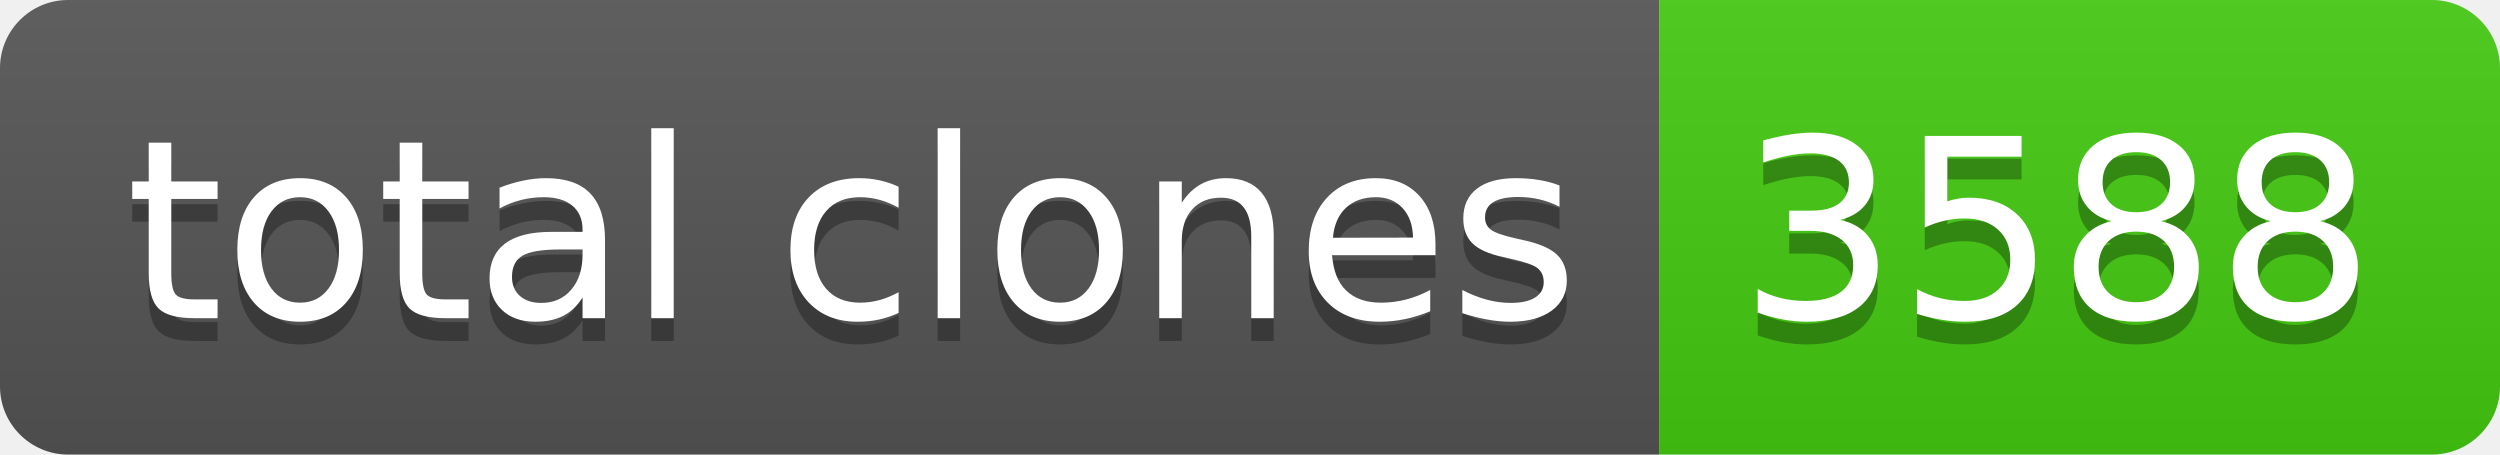
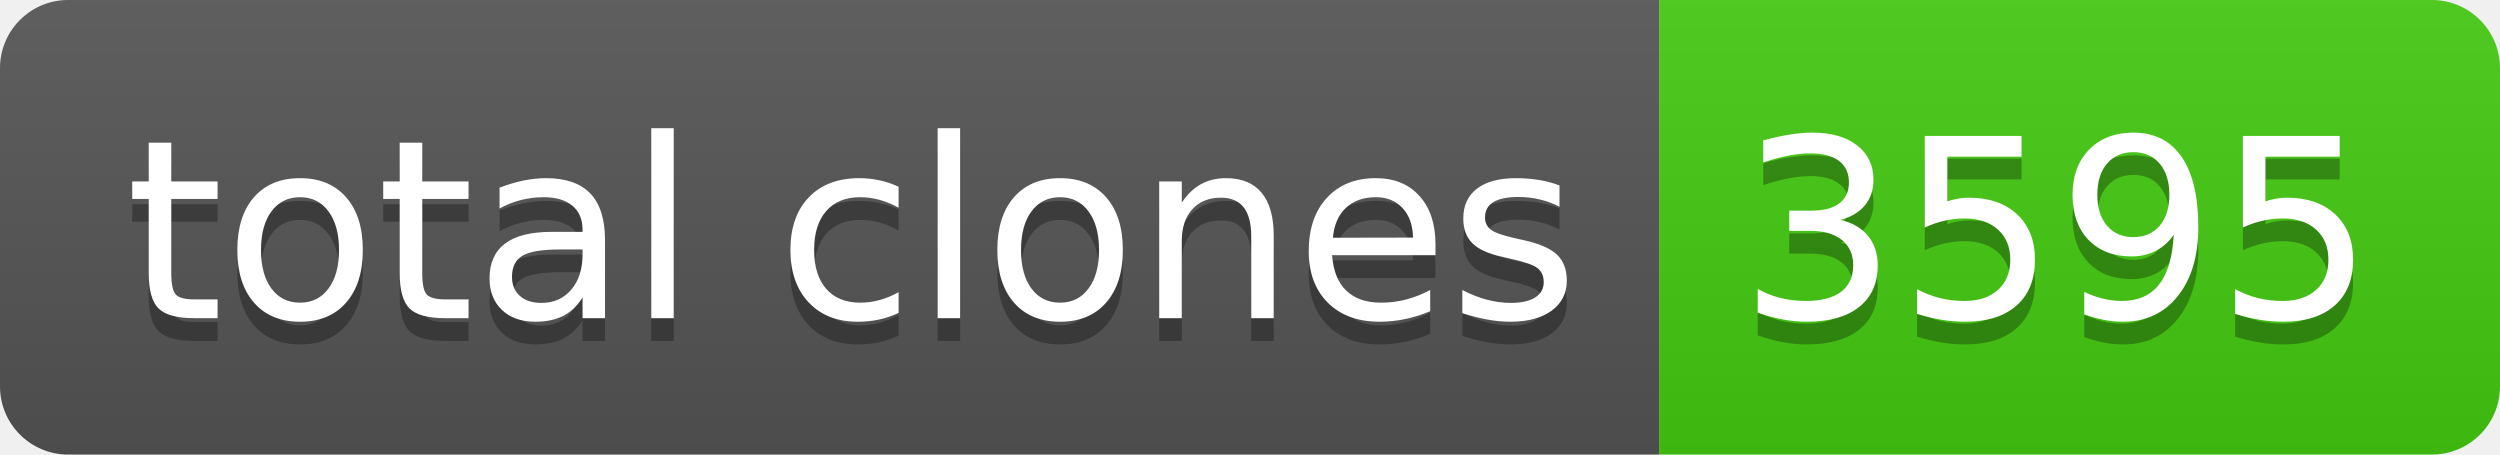
- <svg xmlns="http://www.w3.org/2000/svg" width="110" height="20" role="img" aria-label="total clones: 3588">
+ <svg xmlns="http://www.w3.org/2000/svg" width="110" height="20" role="img" aria-label="total clones: 3595">
  <linearGradient id="s" x2="0" y2="100%">
    <stop offset="0" stop-color="#bbb" stop-opacity=".1" />
    <stop offset="1" stop-opacity=".1" />
  </linearGradient>
  <clipPath id="r">
    <rect width="110" height="20" rx="3" fill="#fff" />
  </clipPath>
  <g clip-path="url(#r)">
    <rect width="73" height="20" fill="#555" />
    <rect x="73" width="37" height="20" fill="#4c1" />
    <rect width="110" height="20" fill="url(#s)" />
  </g>
  <g fill="#fff" text-anchor="middle" font-family="Verdana,Geneva,DejaVu Sans,sans-serif" text-rendering="geometricPrecision" font-size="110">
    <text aria-hidden="true" x="375" y="150" fill="#010101" fill-opacity=".3" transform="scale(.1)" textLength="630">total clones</text>
    <text x="375" y="140" transform="scale(.1)" fill="#fff" textLength="630">total clones</text>
-     <text aria-hidden="true" x="905" y="150" fill="#010101" fill-opacity=".3" transform="scale(.1)" textLength="270">3588</text>
-     <text x="905" y="140" transform="scale(.1)" fill="#fff" textLength="270">3588</text>
+     <text aria-hidden="true" x="905" y="150" fill="#010101" fill-opacity=".3" transform="scale(.1)" textLength="270">3595</text>
+     <text x="905" y="140" transform="scale(.1)" fill="#fff" textLength="270">3595</text>
  </g>
</svg>
